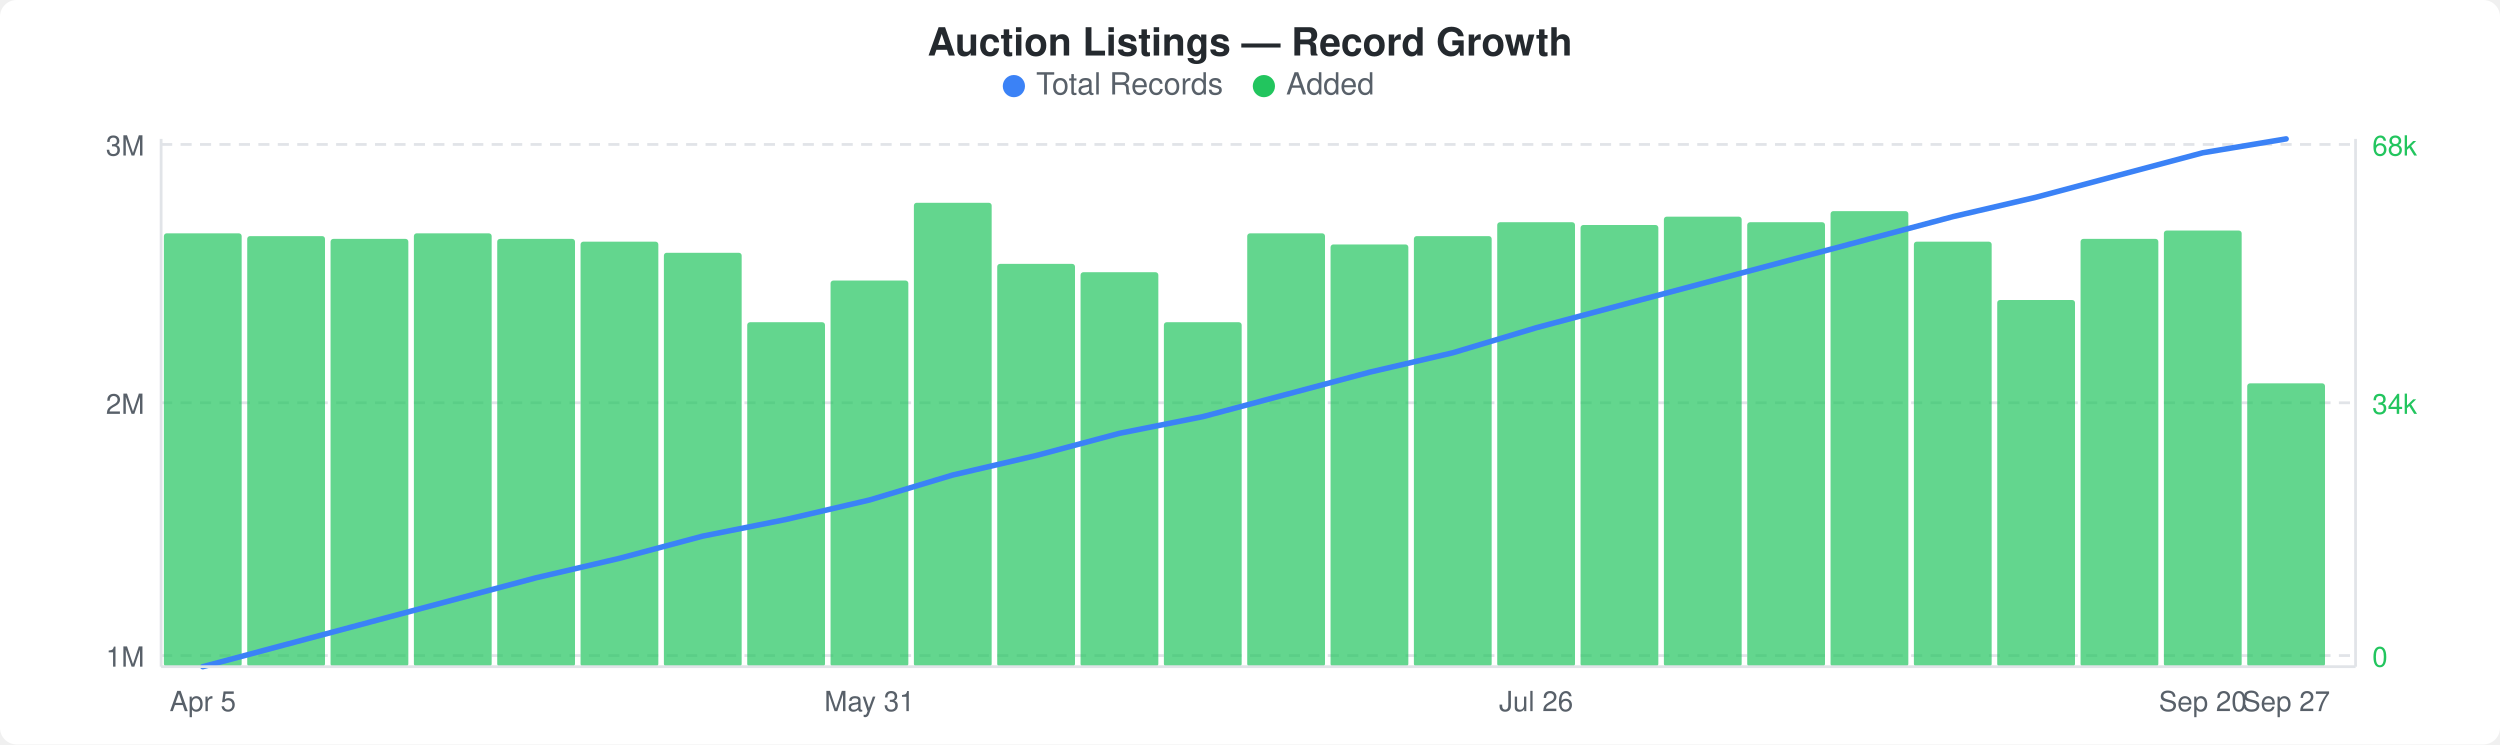
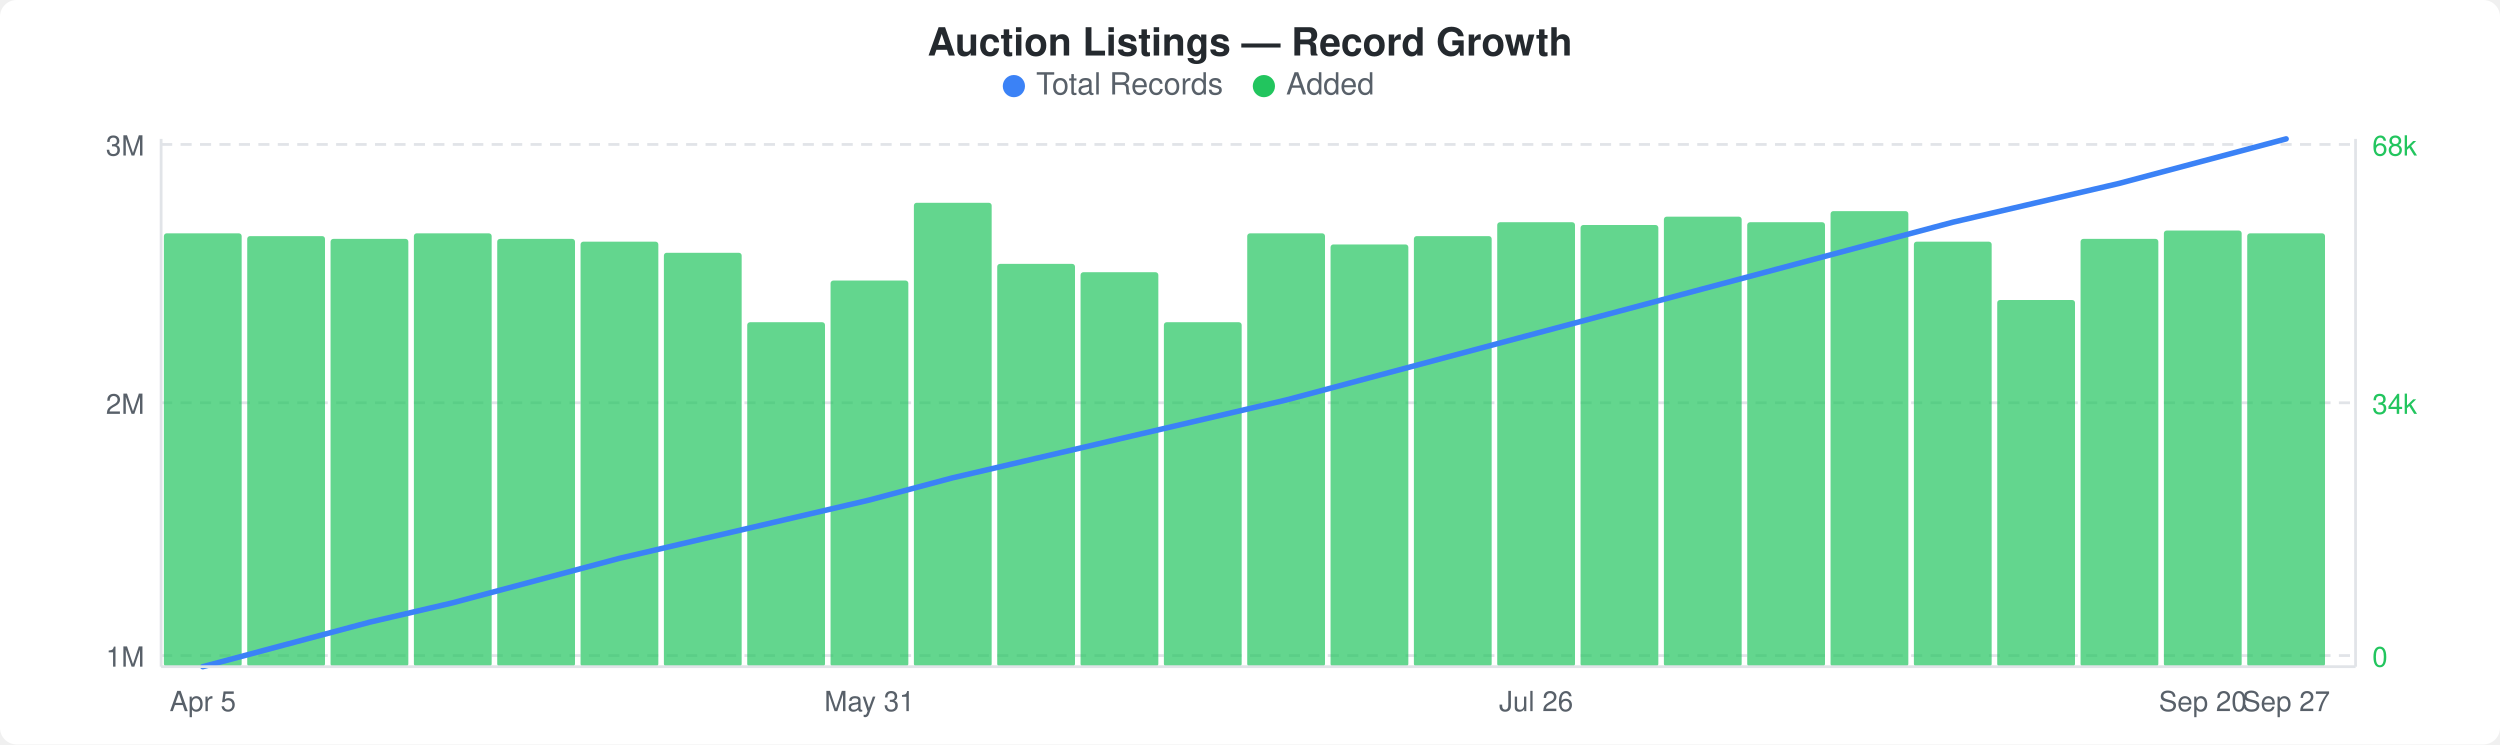
<svg xmlns="http://www.w3.org/2000/svg" width="900" height="268" viewBox="0 0 900 268">
  <rect width="900" height="268" fill="#ffffff" rx="6" ry="6" />
  <text x="450" y="20" text-anchor="middle" font-family="-apple-system, BlinkMacSystemFont, &quot;Segoe UI&quot;, Helvetica, Arial, sans-serif" font-size="14" font-weight="600" fill="#24292e">Auction Listings — Record Growth</text>
  <circle cx="365" cy="31" r="4" fill="#3b82f6" />
  <text x="373" y="34" font-family="-apple-system, BlinkMacSystemFont, &quot;Segoe UI&quot;, Helvetica, Arial, sans-serif" font-size="11" fill="#586069">Total Records</text>
  <circle cx="455" cy="31" r="4" fill="#22c55e" />
  <text x="463" y="34" font-family="-apple-system, BlinkMacSystemFont, &quot;Segoe UI&quot;, Helvetica, Arial, sans-serif" font-size="11" fill="#586069">Added</text>
  <line x1="58" y1="52" x2="848" y2="52" stroke="#e1e4e8" stroke-width="1" stroke-dasharray="4,3" />
  <line x1="58" y1="145" x2="848" y2="145" stroke="#e1e4e8" stroke-width="1" stroke-dasharray="4,3" />
  <line x1="58" y1="236" x2="848" y2="236" stroke="#e1e4e8" stroke-width="1" stroke-dasharray="4,3" />
  <rect x="59" y="84" width="28" height="156" rx="1" fill="#22c55eb3" />
  <rect x="89" y="85" width="28" height="155" rx="1" fill="#22c55eb3" />
  <rect x="119" y="86" width="28" height="154" rx="1" fill="#22c55eb3" />
  <rect x="149" y="84" width="28" height="156" rx="1" fill="#22c55eb3" />
  <rect x="179" y="86" width="28" height="154" rx="1" fill="#22c55eb3" />
  <rect x="209" y="87" width="28" height="153" rx="1" fill="#22c55eb3" />
  <rect x="239" y="91" width="28" height="149" rx="1" fill="#22c55eb3" />
  <rect x="269" y="116" width="28" height="124" rx="1" fill="#22c55eb3" />
  <rect x="299" y="101" width="28" height="139" rx="1" fill="#22c55eb3" />
  <rect x="329" y="73" width="28" height="167" rx="1" fill="#22c55eb3" />
  <rect x="359" y="95" width="28" height="145" rx="1" fill="#22c55eb3" />
  <rect x="389" y="98" width="28" height="142" rx="1" fill="#22c55eb3" />
  <rect x="419" y="116" width="28" height="124" rx="1" fill="#22c55eb3" />
  <rect x="449" y="84" width="28" height="156" rx="1" fill="#22c55eb3" />
  <rect x="479" y="88" width="28" height="152" rx="1" fill="#22c55eb3" />
  <rect x="509" y="85" width="28" height="155" rx="1" fill="#22c55eb3" />
  <rect x="539" y="80" width="28" height="160" rx="1" fill="#22c55eb3" />
  <rect x="569" y="81" width="28" height="159" rx="1" fill="#22c55eb3" />
  <rect x="599" y="78" width="28" height="162" rx="1" fill="#22c55eb3" />
  <rect x="629" y="80" width="28" height="160" rx="1" fill="#22c55eb3" />
  <rect x="659" y="76" width="28" height="164" rx="1" fill="#22c55eb3" />
  <rect x="689" y="87" width="28" height="153" rx="1" fill="#22c55eb3" />
  <rect x="719" y="108" width="28" height="132" rx="1" fill="#22c55eb3" />
  <rect x="749" y="86" width="28" height="154" rx="1" fill="#22c55eb3" />
  <rect x="779" y="83" width="28" height="157" rx="1" fill="#22c55eb3" />
-   <rect x="809" y="138" width="28" height="102" rx="1" fill="#22c55eb3" />
-   <polyline points="73,240 103,232 133,224 163,216 193,208 223,201 253,193 283,187 313,180 343,171 373,164 403,156 433,150 463,142 493,134 523,127 553,118 583,110 613,102 643,94 673,86 703,78 733,71 763,63 793,55 823,50" fill="none" stroke="#3b82f6" stroke-width="2" stroke-linejoin="round" stroke-linecap="round" />
+   <rect x="809" y="84" width="28" height="156" rx="1" fill="#22c55eb3" />
+   <polyline points="73,240 103,232 133,224 163,217 193,209 223,201 253,194 283,187 313,180 343,172 373,165 403,158 433,151 463,144 493,136 523,128 553,120 583,112 613,104 643,96 673,88 703,80 733,73 763,66 793,58 823,50" fill="none" stroke="#3b82f6" stroke-width="2" stroke-linejoin="round" stroke-linecap="round" />
  <text x="52" y="56" text-anchor="end" font-family="-apple-system, BlinkMacSystemFont, &quot;Segoe UI&quot;, Helvetica, Arial, sans-serif" font-size="10" fill="#586069">3M</text>
  <text x="52" y="149" text-anchor="end" font-family="-apple-system, BlinkMacSystemFont, &quot;Segoe UI&quot;, Helvetica, Arial, sans-serif" font-size="10" fill="#586069">2M</text>
  <text x="52" y="240" text-anchor="end" font-family="-apple-system, BlinkMacSystemFont, &quot;Segoe UI&quot;, Helvetica, Arial, sans-serif" font-size="10" fill="#586069">1M</text>
  <text x="854" y="56" text-anchor="start" font-family="-apple-system, BlinkMacSystemFont, &quot;Segoe UI&quot;, Helvetica, Arial, sans-serif" font-size="10" fill="#22c55e">68k</text>
  <text x="854" y="149" text-anchor="start" font-family="-apple-system, BlinkMacSystemFont, &quot;Segoe UI&quot;, Helvetica, Arial, sans-serif" font-size="10" fill="#22c55e">34k</text>
  <text x="854" y="240" text-anchor="start" font-family="-apple-system, BlinkMacSystemFont, &quot;Segoe UI&quot;, Helvetica, Arial, sans-serif" font-size="10" fill="#22c55e">0</text>
  <line x1="58" y1="50" x2="58" y2="240" stroke="#e1e4e8" stroke-width="1" />
  <line x1="58" y1="240" x2="848" y2="240" stroke="#e1e4e8" stroke-width="1" />
  <line x1="848" y1="50" x2="848" y2="240" stroke="#e1e4e8" stroke-width="1" />
  <text x="73" y="256" text-anchor="middle" font-family="-apple-system, BlinkMacSystemFont, &quot;Segoe UI&quot;, Helvetica, Arial, sans-serif" font-size="10" fill="#586069">Apr 5</text>
  <text x="313" y="256" text-anchor="middle" font-family="-apple-system, BlinkMacSystemFont, &quot;Segoe UI&quot;, Helvetica, Arial, sans-serif" font-size="10" fill="#586069">May 31</text>
  <text x="553" y="256" text-anchor="middle" font-family="-apple-system, BlinkMacSystemFont, &quot;Segoe UI&quot;, Helvetica, Arial, sans-serif" font-size="10" fill="#586069">Jul 26</text>
  <text x="793" y="256" text-anchor="middle" font-family="-apple-system, BlinkMacSystemFont, &quot;Segoe UI&quot;, Helvetica, Arial, sans-serif" font-size="10" fill="#586069">Sep 20</text>
  <text x="823" y="256" text-anchor="middle" font-family="-apple-system, BlinkMacSystemFont, &quot;Segoe UI&quot;, Helvetica, Arial, sans-serif" font-size="10" fill="#586069">Sep 27</text>
</svg>
